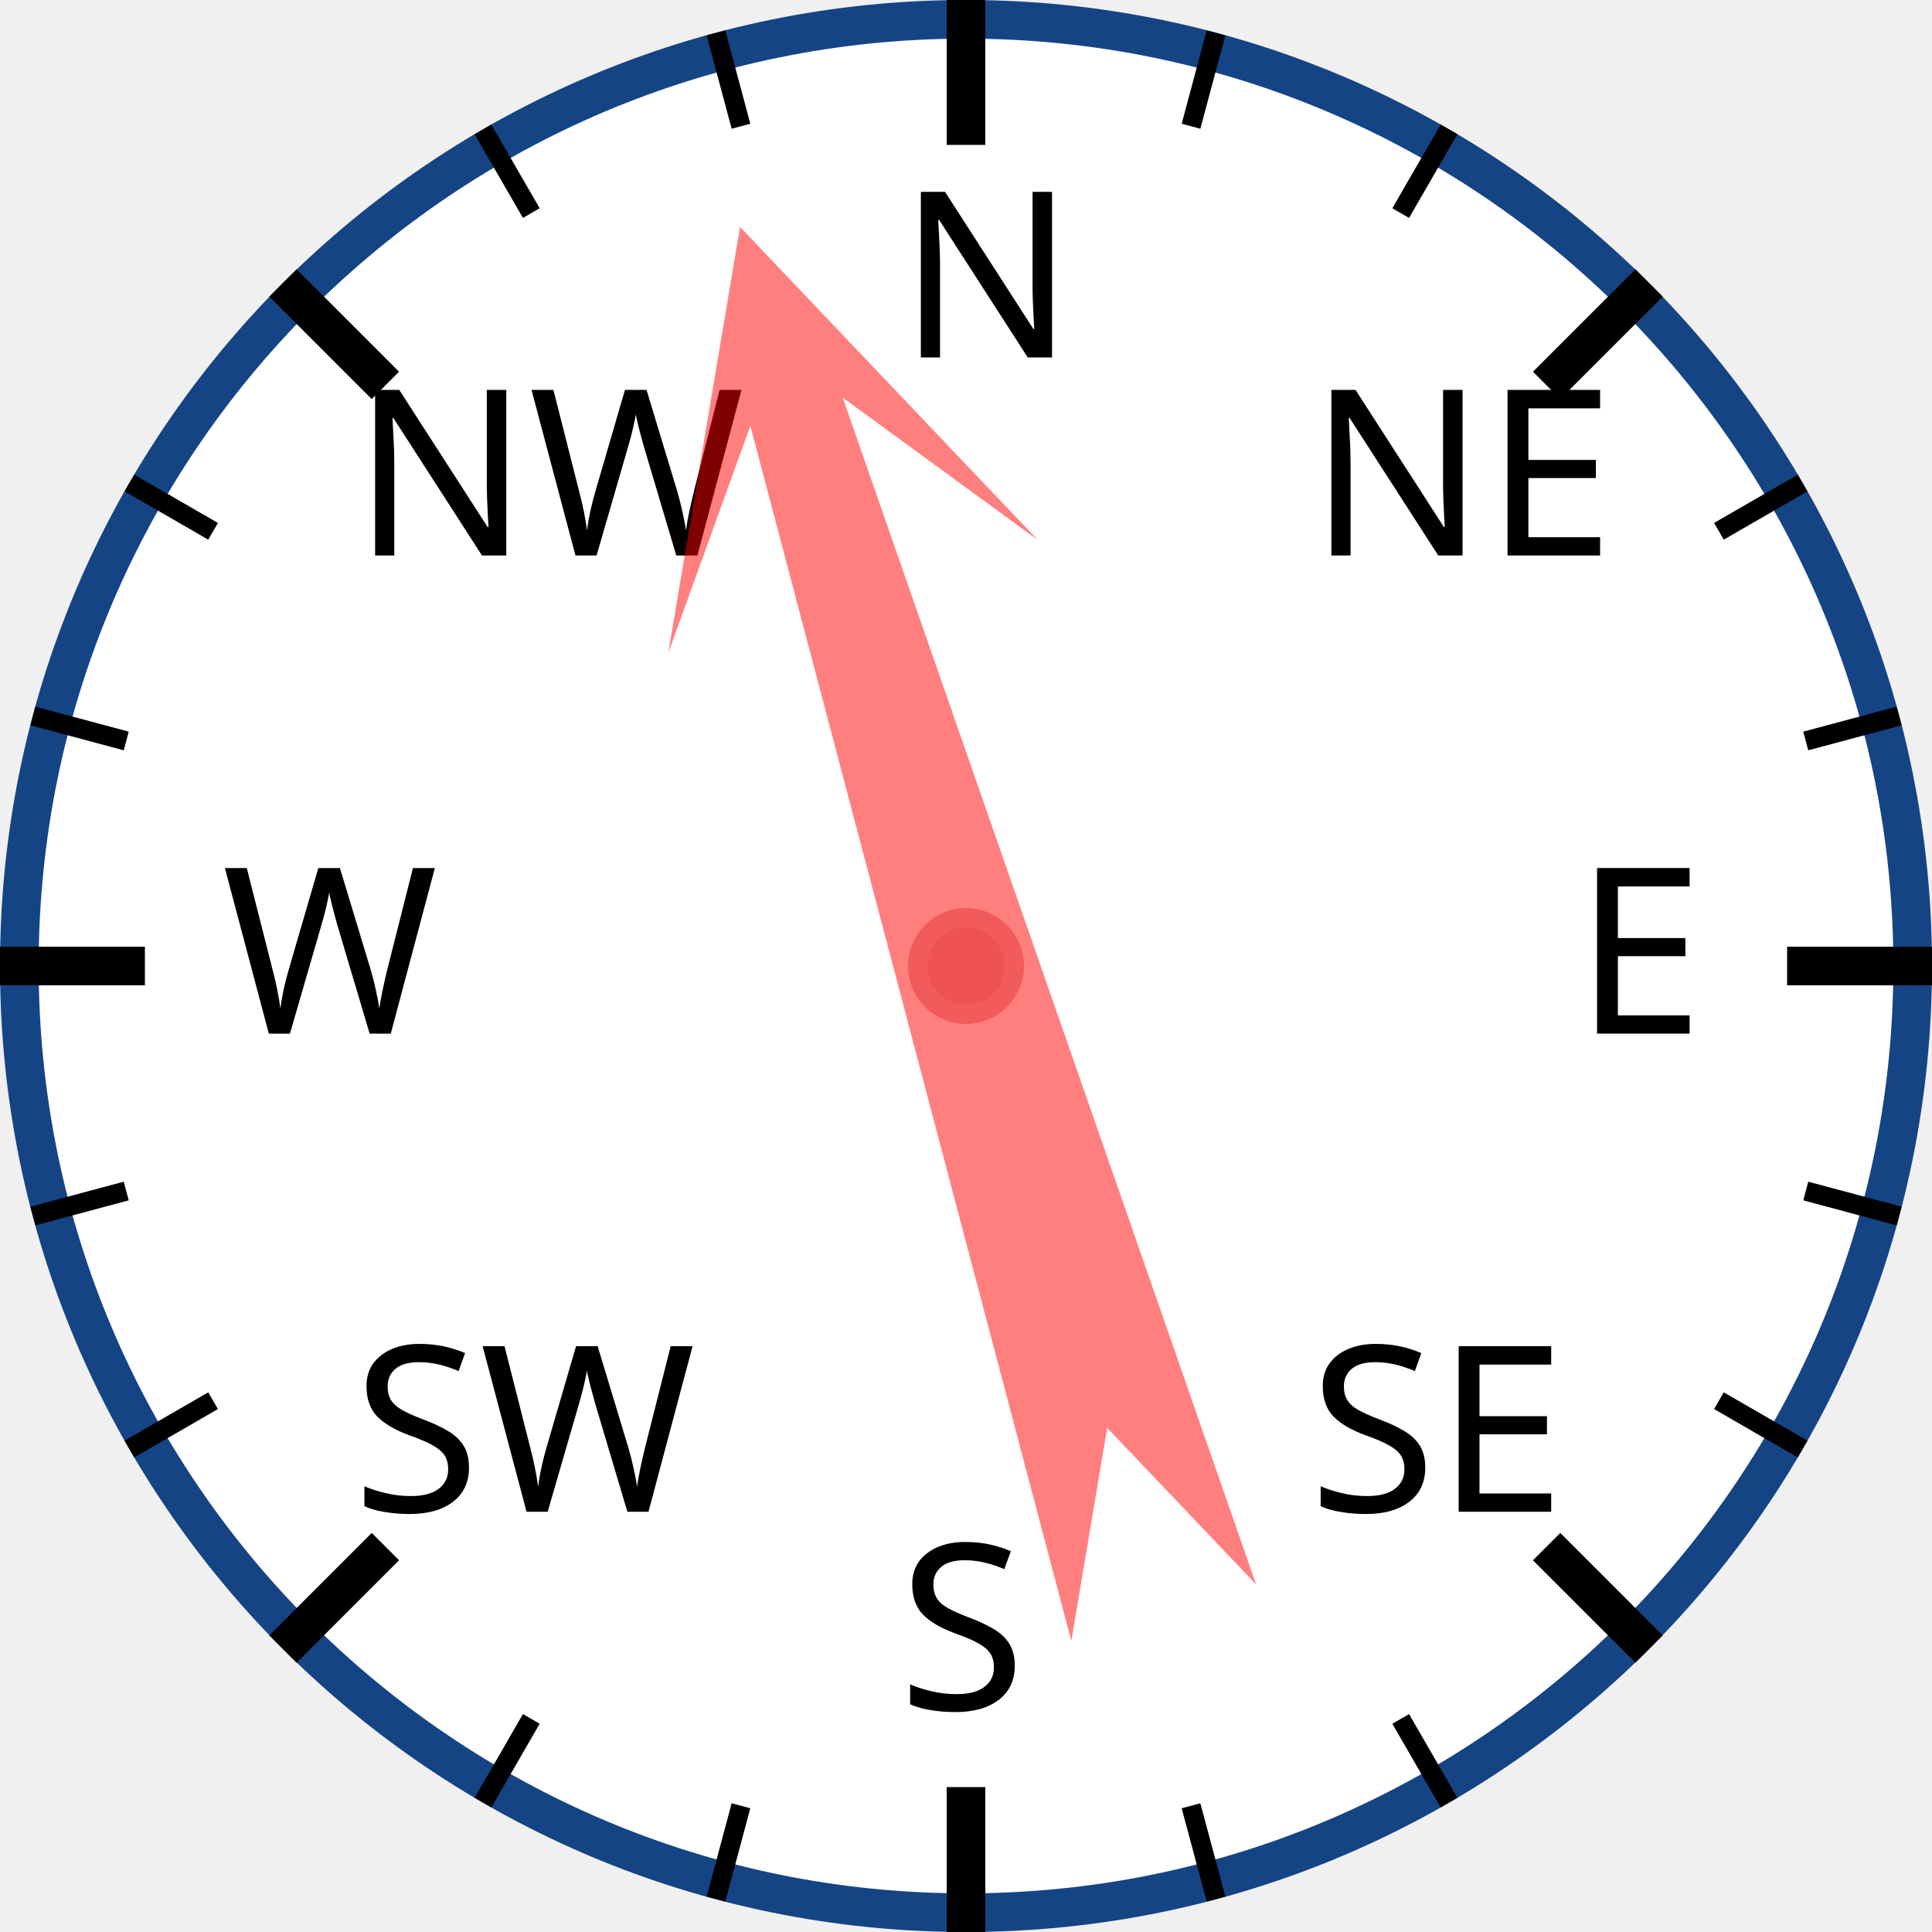
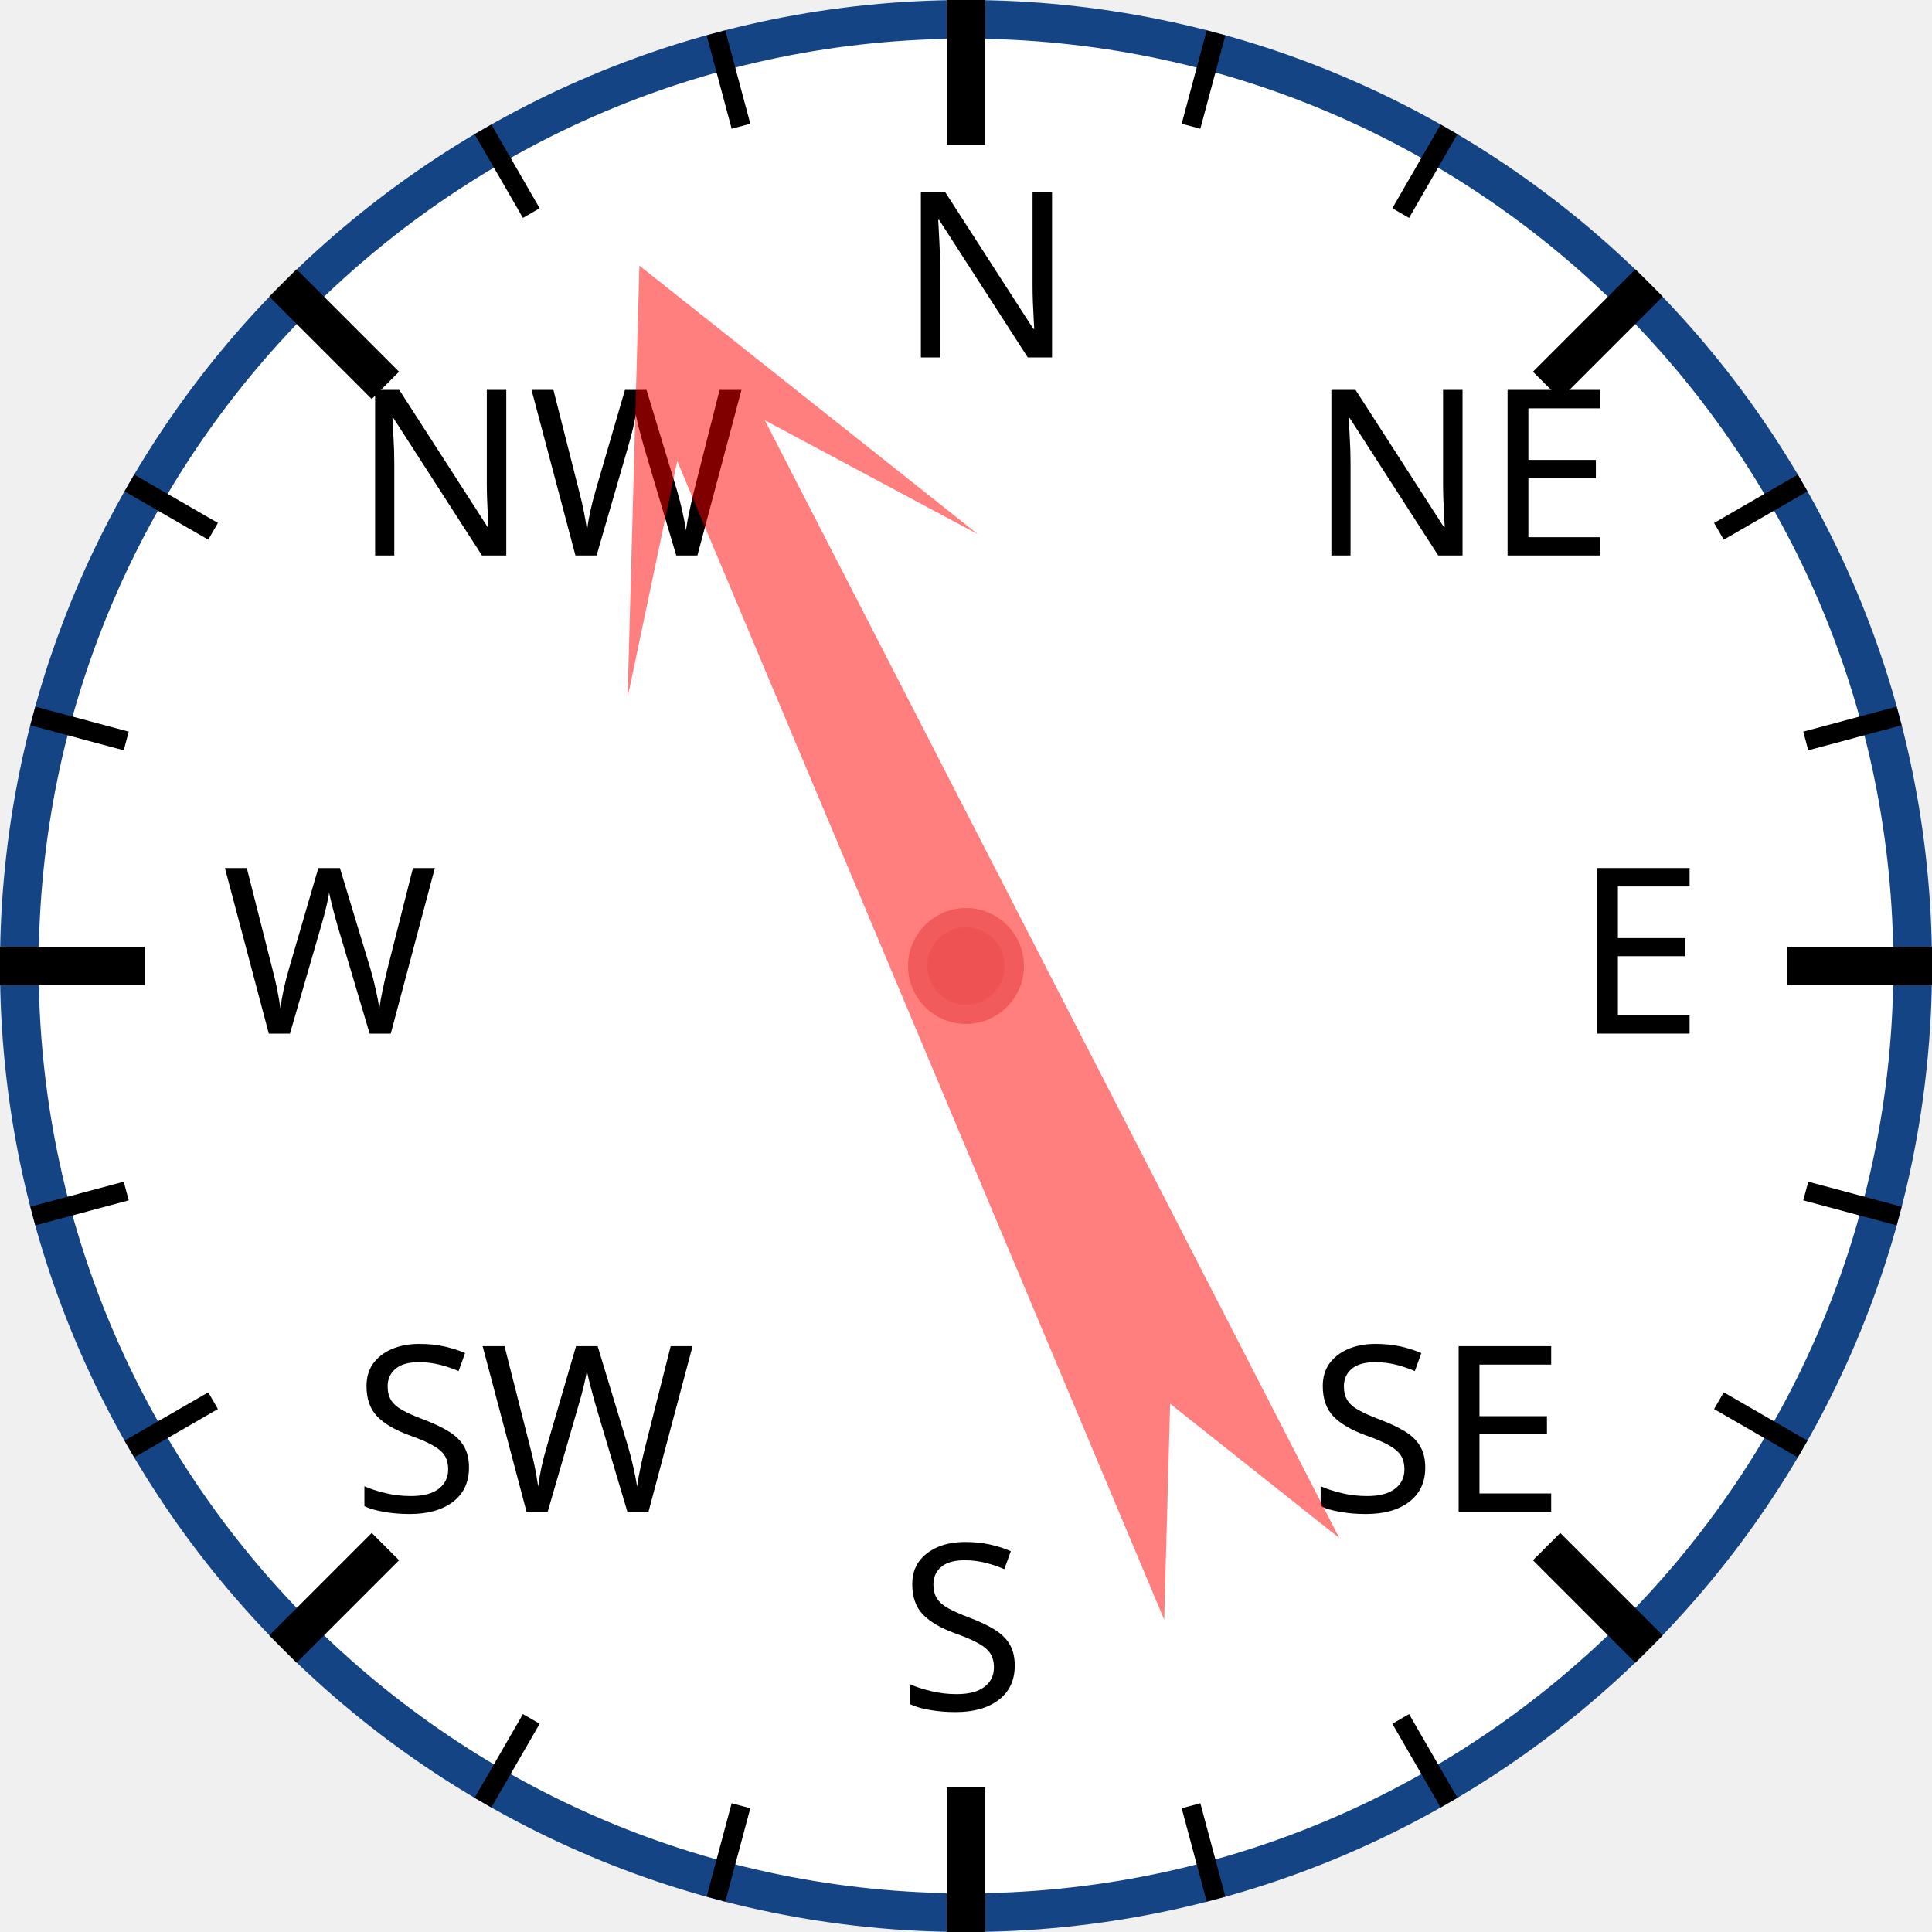
<svg xmlns="http://www.w3.org/2000/svg" width="120px" height="120px" viewBox="0 0 200 200">
  <circle cx="100" cy="100" r="98" style="fill: white; stroke: #154485; stroke-width: 4;" />
  <text x="93.0" y="37.0" style="font-family: sans-serif; font-size: 18pt;">N</text>
  <line x1="100.0" y1="0.0" x2="100.0" y2="15.0" style="stroke: black; stroke-width: 4;" />
  <line x1="74.118" y1="3.407" x2="76.706" y2="13.067" style="stroke: black; stroke-width: 2;" />
  <line x1="50" y1="13.397" x2="55" y2="22.058" style="stroke: black; stroke-width: 2;" />
  <text x="36.503" y="57.503" style="font-family: sans-serif; font-size: 18pt;">NW</text>
  <line x1="29.289" y1="29.289" x2="39.896" y2="39.896" style="stroke: black; stroke-width: 4;" />
  <line x1="13.397" y1="50" x2="22.058" y2="55" style="stroke: black; stroke-width: 2;" />
  <line x1="3.407" y1="74.118" x2="13.067" y2="76.706" style="stroke: black; stroke-width: 2;" />
  <text x="23.0" y="107.0" style="font-family: sans-serif; font-size: 18pt;">W</text>
  <line x1="0.0" y1="100.0" x2="15.0" y2="100.0" style="stroke: black; stroke-width: 4;" />
  <line x1="3.407" y1="125.882" x2="13.067" y2="123.294" style="stroke: black; stroke-width: 2;" />
  <line x1="13.397" y1="150" x2="22.058" y2="145" style="stroke: black; stroke-width: 2;" />
  <text x="36.503" y="156.497" style="font-family: sans-serif; font-size: 18pt;">SW</text>
  <line x1="29.289" y1="170.711" x2="39.896" y2="160.104" style="stroke: black; stroke-width: 4;" />
  <line x1="50" y1="186.603" x2="55" y2="177.942" style="stroke: black; stroke-width: 2;" />
  <line x1="74.118" y1="196.593" x2="76.706" y2="186.933" style="stroke: black; stroke-width: 2;" />
  <text x="93" y="177.0" style="font-family: sans-serif; font-size: 18pt;">S</text>
  <line x1="100" y1="200.0" x2="100" y2="185.0" style="stroke: black; stroke-width: 4;" />
  <line x1="125.882" y1="196.593" x2="123.294" y2="186.933" style="stroke: black; stroke-width: 2;" />
  <line x1="150.0" y1="186.603" x2="145.0" y2="177.942" style="stroke: black; stroke-width: 2;" />
  <text x="135.497" y="156.497" style="font-family: sans-serif; font-size: 18pt;">SE</text>
  <line x1="170.711" y1="170.711" x2="160.104" y2="160.104" style="stroke: black; stroke-width: 4;" />
  <line x1="186.603" y1="150" x2="177.942" y2="145" style="stroke: black; stroke-width: 2;" />
  <line x1="196.593" y1="125.882" x2="186.933" y2="123.294" style="stroke: black; stroke-width: 2;" />
  <text x="163.0" y="107" style="font-family: sans-serif; font-size: 18pt;">E</text>
  <line x1="200.0" y1="100" x2="185.0" y2="100" style="stroke: black; stroke-width: 4;" />
  <line x1="196.593" y1="74.118" x2="186.933" y2="76.706" style="stroke: black; stroke-width: 2;" />
  <line x1="186.603" y1="50" x2="177.942" y2="55" style="stroke: black; stroke-width: 2;" />
  <text x="135.497" y="57.503" style="font-family: sans-serif; font-size: 18pt;">NE</text>
  <line x1="170.711" y1="29.289" x2="160.104" y2="39.896" style="stroke: black; stroke-width: 4;" />
  <line x1="150" y1="13.397" x2="145" y2="22.058" style="stroke: black; stroke-width: 2;" />
  <line x1="125.882" y1="3.407" x2="123.294" y2="13.067" style="stroke: black; stroke-width: 2;" />
-   <polygon points="100 20 120 60 105 40 110 170 100 150 90 170 95 40 80 60" style="fill: red; fill-opacity: 0.5;" transform="rotate(343,100,100)" />
+   <polygon points="100 20 120 60 105 40 110 170 100 150 90 170 95 40 80 60" style="fill: red; fill-opacity: 0.5;" transform="rotate(335,100,100)" />
  <circle cx="100" cy="100" r="5" style="fill: #EE5252; stroke: #F25B5B; stroke-width: 2;" />
</svg>
